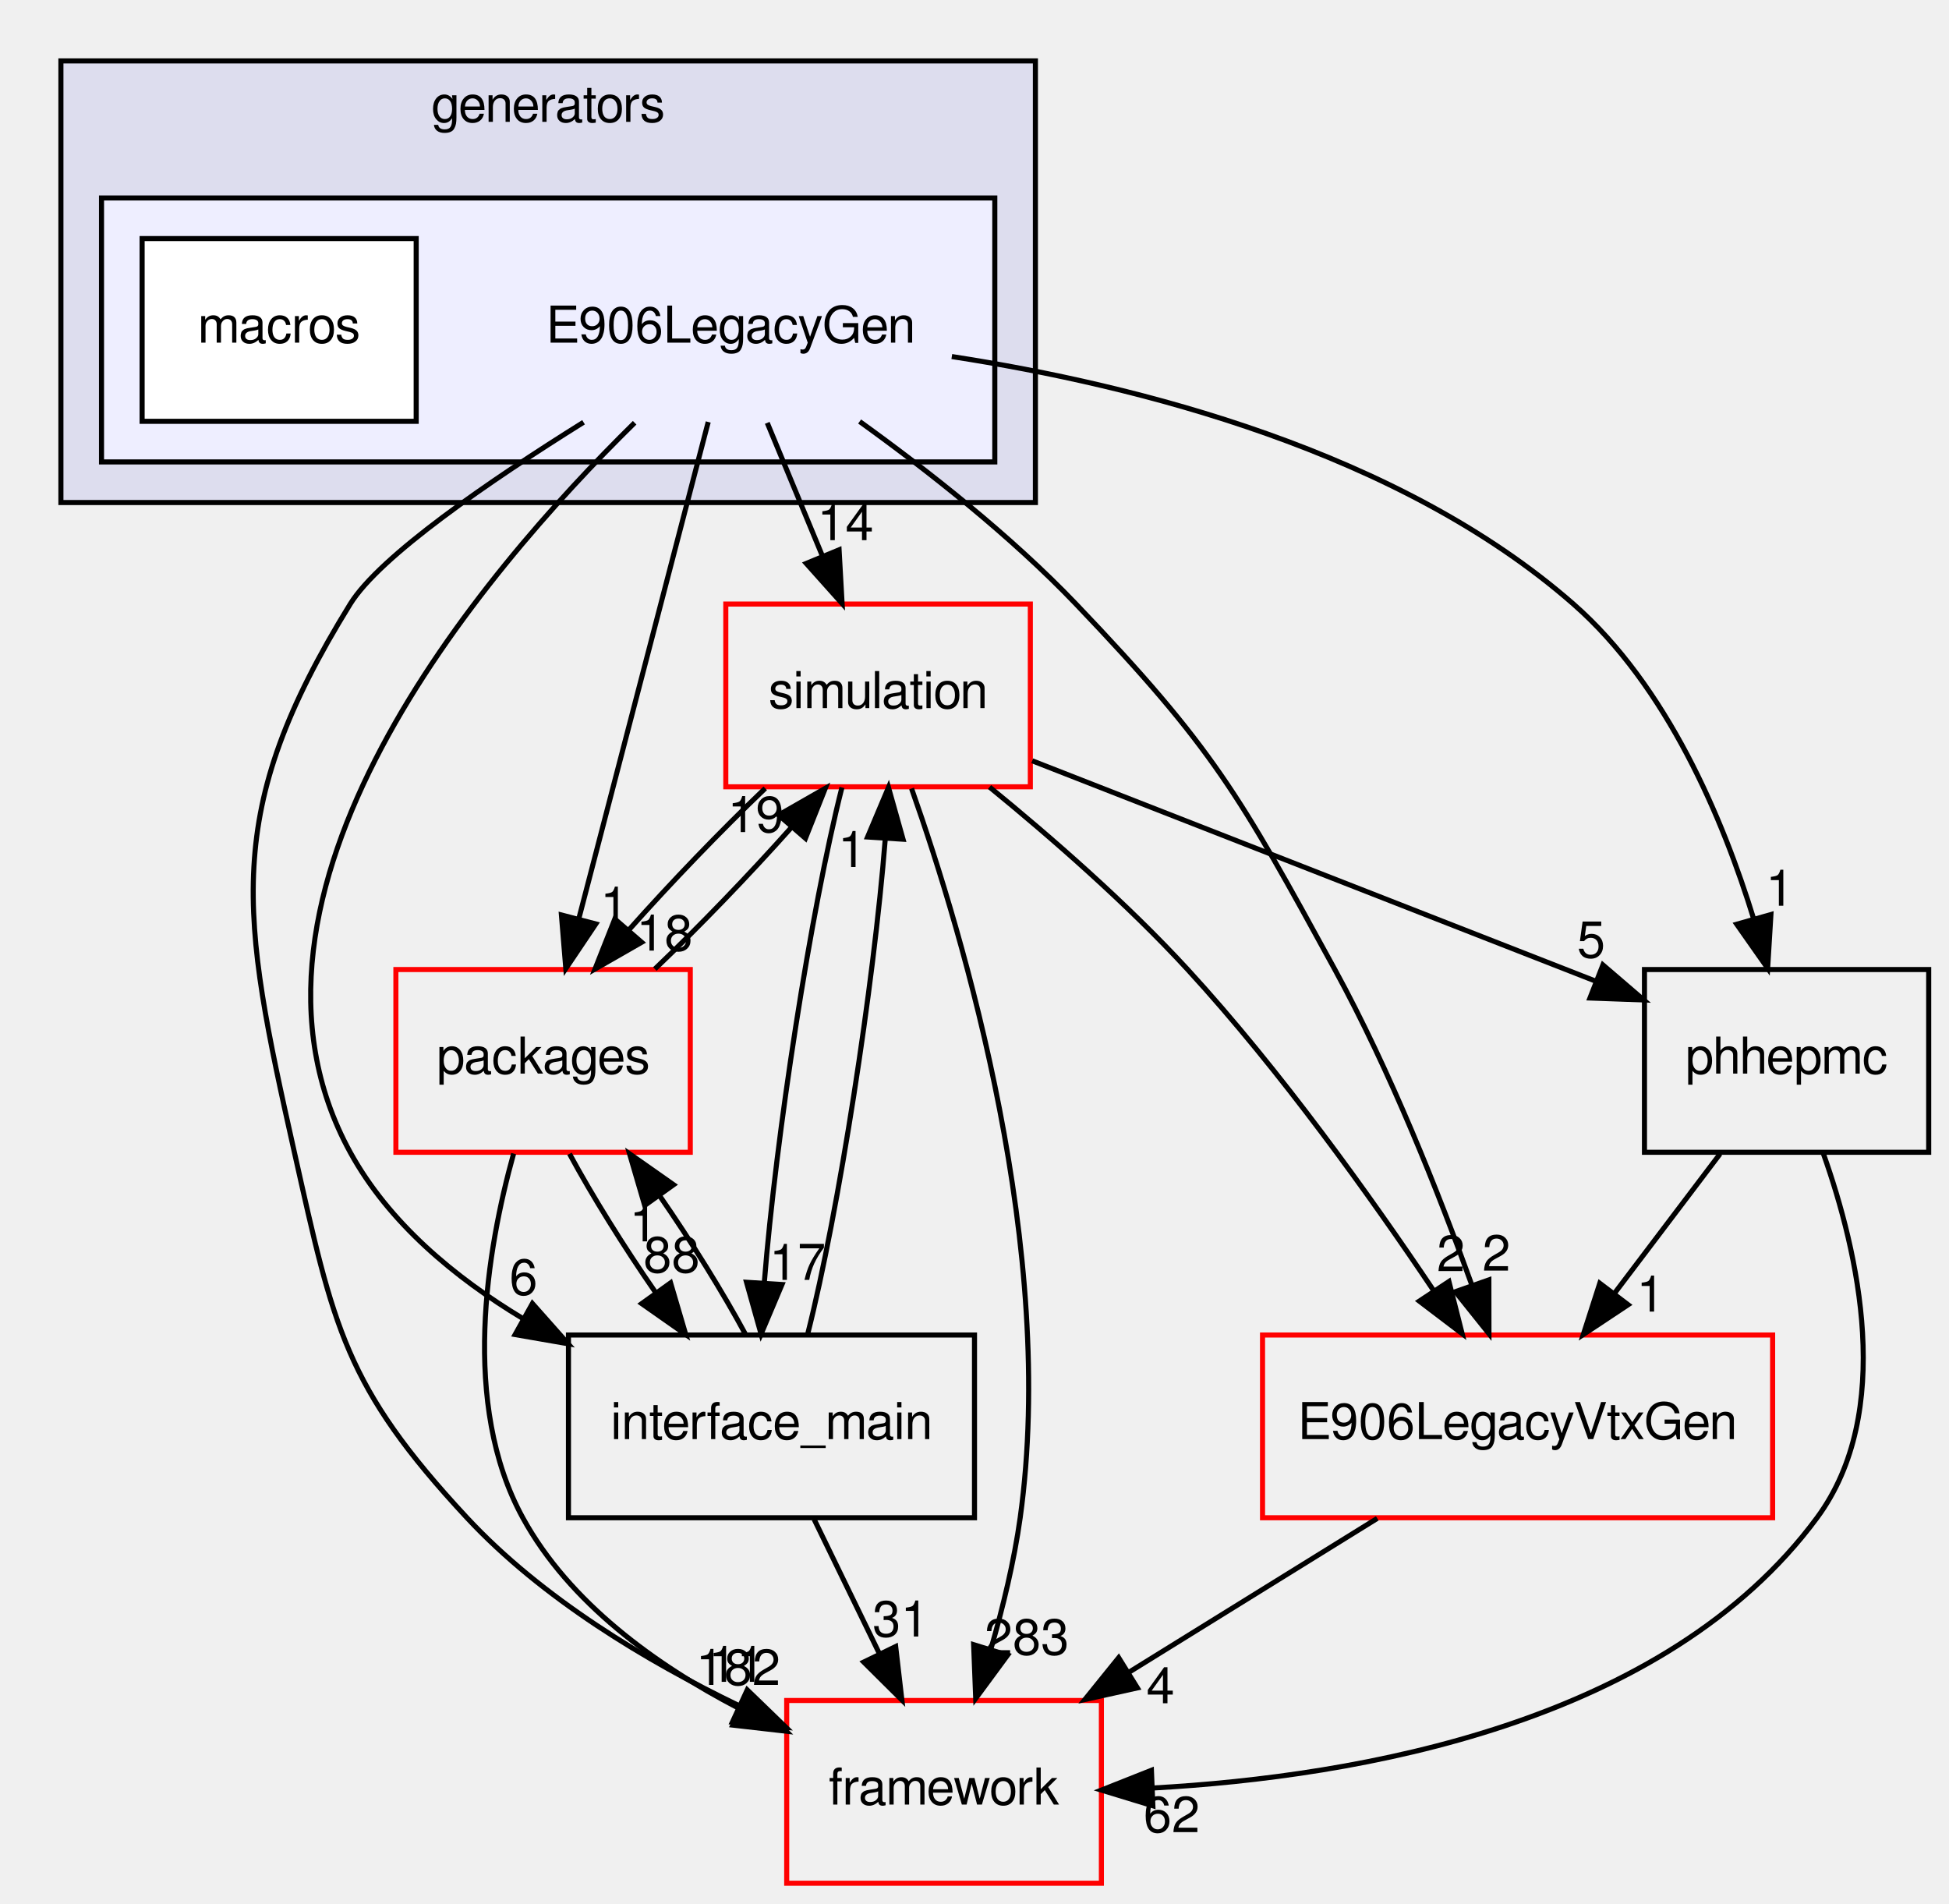
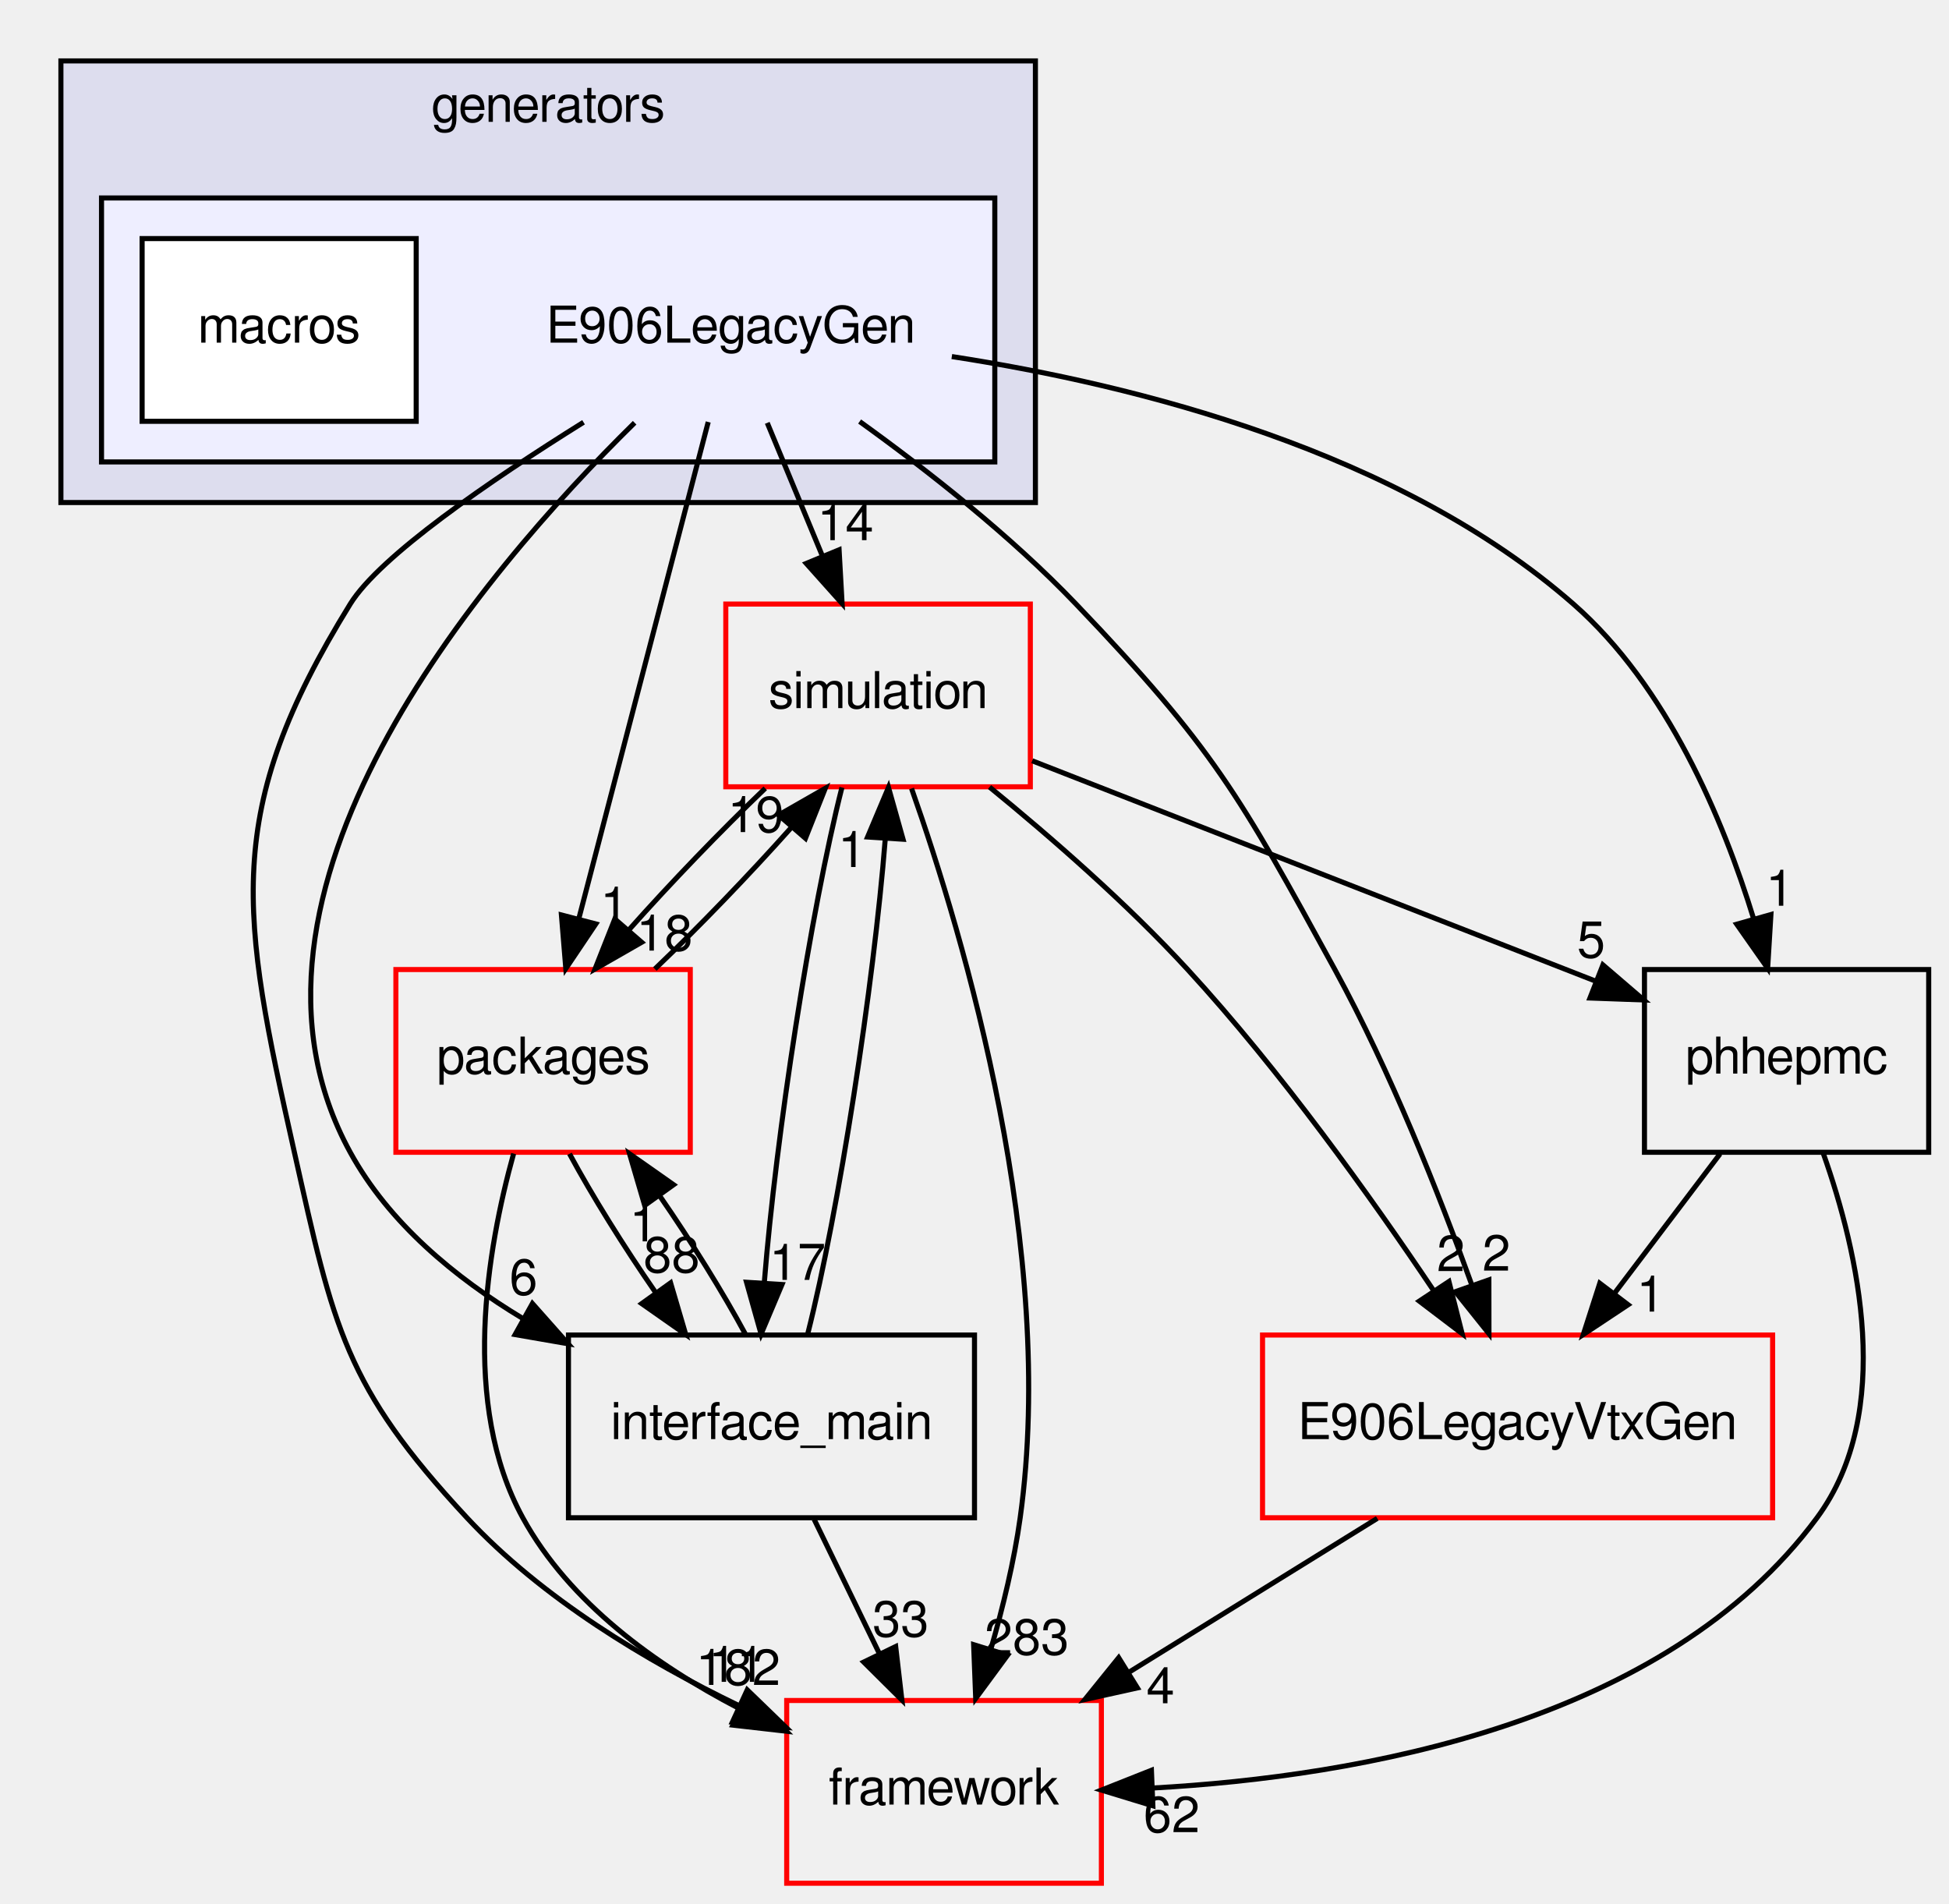
<svg xmlns="http://www.w3.org/2000/svg" xmlns:xlink="http://www.w3.org/1999/xlink" width="384pt" height="375pt" viewBox="0.00 0.00 384.00 375.00">
  <g id="graph0" class="graph" transform="scale(1 1) rotate(0) translate(4 371)">
    <g id="clust1" class="cluster">
      <g id="a_clust1">
        <a xlink:href="dir_1a6567115d8fe4eed7adc9cd640ab127.html" target="_top" xlink:title="generators">
          <polygon fill="#ddddee" stroke="black" points="8,-272 8,-359 200,-359 200,-272 8,-272" />
          <text text-anchor="middle" x="104" y="-347" font-family="FreeSans" font-size="10.00">generators</text>
        </a>
      </g>
    </g>
    <g id="clust2" class="cluster">
      <g id="a_clust2">
        <a xlink:href="dir_7ea3cf3554778141e4c84ab6ef528d6b.html" target="_top">
          <polygon fill="#eeeeff" stroke="black" points="16,-280 16,-332 192,-332 192,-280 16,-280" />
        </a>
      </g>
    </g>
    <g id="node1" class="node">
      <text text-anchor="middle" x="140" y="-303.5" font-family="FreeSans" font-size="10.00">E906LegacyGen</text>
    </g>
    <g id="node3" class="node">
      <g id="a_node3">
        <a xlink:href="dir_0a538a087021ce8adf1d4849fdeba031.html" target="_top" xlink:title="simulation">
          <polygon fill="none" stroke="red" points="199,-252 139,-252 139,-216 199,-216 199,-252" />
          <text text-anchor="middle" x="169" y="-231.5" font-family="FreeSans" font-size="10.00">simulation</text>
        </a>
      </g>
    </g>
    <g id="edge15" class="edge">
      <path fill="none" stroke="black" d="M147.169,-287.697C150.435,-279.813 154.374,-270.304 158.002,-261.546" />
      <polygon fill="black" stroke="black" points="161.32,-262.683 161.914,-252.104 154.853,-260.003 161.32,-262.683" />
      <g id="a_edge15-headlabel">
        <a xlink:href="dir_000075_000093.html" target="_top" xlink:title="14">
          <text text-anchor="middle" x="162.567" y="-264.59" font-family="FreeSans" font-size="10.00">14</text>
        </a>
      </g>
    </g>
    <g id="node4" class="node">
      <g id="a_node4">
        <a xlink:href="dir_5e295cd396ed00d01dcf10a6f0e423f9.html" target="_top" xlink:title="packages">
          <polygon fill="none" stroke="red" points="132,-180 74,-180 74,-144 132,-144 132,-180" />
          <text text-anchor="middle" x="103" y="-159.5" font-family="FreeSans" font-size="10.00">packages</text>
        </a>
      </g>
    </g>
    <g id="edge16" class="edge">
      <path fill="none" stroke="black" d="M135.537,-287.871C129.203,-263.564 117.544,-218.819 110.039,-190.013" />
      <polygon fill="black" stroke="black" points="113.387,-188.984 107.479,-180.189 106.613,-190.749 113.387,-188.984" />
      <g id="a_edge16-headlabel">
        <a xlink:href="dir_000075_000089.html" target="_top" xlink:title="1">
          <text text-anchor="middle" x="117.041" y="-189.246" font-family="FreeSans" font-size="10.00">1</text>
        </a>
      </g>
    </g>
    <g id="node5" class="node">
      <g id="a_node5">
        <a xlink:href="dir_5423efcba057f4c1ef44ba423b1d942f.html" target="_top" xlink:title="E906LegacyVtxGen">
          <polygon fill="none" stroke="red" points="345.25,-108 244.75,-108 244.75,-72 345.25,-72 345.25,-108" />
          <text text-anchor="middle" x="295" y="-87.5" font-family="FreeSans" font-size="10.00">E906LegacyVtxGen</text>
        </a>
      </g>
    </g>
    <g id="edge17" class="edge">
      <path fill="none" stroke="black" d="M165.368,-287.963C178.825,-278.275 195.18,-265.421 208,-252 235.087,-223.644 240.188,-214.408 259,-180 269.946,-159.98 279.479,-135.921 285.981,-117.868" />
      <polygon fill="black" stroke="black" points="289.343,-118.86 289.359,-108.265 282.739,-116.537 289.343,-118.86" />
      <g id="a_edge17-headlabel">
        <a xlink:href="dir_000075_000077.html" target="_top" xlink:title="2">
          <text text-anchor="middle" x="290.828" y="-120.693" font-family="FreeSans" font-size="10.00">2</text>
        </a>
      </g>
    </g>
    <g id="node6" class="node">
      <g id="a_node6">
        <a xlink:href="dir_21fa564a88be47a3879b0c5d4f9e77d5.html" target="_top" xlink:title="interface_main">
          <polygon fill="none" stroke="black" points="188,-108 108,-108 108,-72 188,-72 188,-108" />
          <text text-anchor="middle" x="148" y="-87.5" font-family="FreeSans" font-size="10.00">interface_main</text>
        </a>
      </g>
    </g>
    <g id="edge18" class="edge">
      <path fill="none" stroke="black" d="M121.04,-287.717C90.649,-257.837 37.144,-194.839 65,-144 72.615,-130.102 85.598,-119.319 99.062,-111.219" />
      <polygon fill="black" stroke="black" points="100.898,-114.203 107.929,-106.277 97.49,-108.088 100.898,-114.203" />
      <g id="a_edge18-headlabel">
        <a xlink:href="dir_000075_000081.html" target="_top" xlink:title="6">
          <text text-anchor="middle" x="99.14" y="-115.933" font-family="FreeSans" font-size="10.00">6</text>
        </a>
      </g>
    </g>
    <g id="node7" class="node">
      <g id="a_node7">
        <a xlink:href="dir_87fe4235a70b0022344c07fb2c51b78b.html" target="_top" xlink:title="phhepmc">
          <polygon fill="none" stroke="black" points="376,-180 320,-180 320,-144 376,-144 376,-180" />
          <text text-anchor="middle" x="348" y="-159.5" font-family="FreeSans" font-size="10.00">phhepmc</text>
        </a>
      </g>
    </g>
    <g id="edge19" class="edge">
      <path fill="none" stroke="black" d="M183.529,-300.758C220.06,-295.134 271.64,-282.103 306,-252 324.494,-235.797 335.468,-209.685 341.532,-189.925" />
      <polygon fill="black" stroke="black" points="344.913,-190.833 344.27,-180.258 338.178,-188.926 344.913,-190.833" />
      <g id="a_edge19-headlabel">
        <a xlink:href="dir_000075_000079.html" target="_top" xlink:title="1">
          <text text-anchor="middle" x="346.666" y="-192.565" font-family="FreeSans" font-size="10.00">1</text>
        </a>
      </g>
    </g>
    <g id="node8" class="node">
      <g id="a_node8">
        <a xlink:href="dir_ec5b6dea0f546bb9c4903c2bcb98e114.html" target="_top" xlink:title="framework">
          <polygon fill="none" stroke="red" points="213,-36 151,-36 151,-0 213,-0 213,-36" />
          <text text-anchor="middle" x="182" y="-15.5" font-family="FreeSans" font-size="10.00">framework</text>
        </a>
      </g>
    </g>
    <g id="edge20" class="edge">
      <path fill="none" stroke="black" d="M110.973,-287.814C92.436,-276.241 70.826,-261.426 65,-252 39.633,-210.958 43.443,-191.079 54,-144 61.743,-109.469 63.896,-97.91 88,-72 102.778,-56.114 123.423,-43.754 141.603,-34.982" />
      <polygon fill="black" stroke="black" points="143.225,-38.088 150.84,-30.722 140.294,-31.731 143.225,-38.088" />
      <g id="a_edge20-headlabel">
        <a xlink:href="dir_000075_000070.html" target="_top" xlink:title="11">
          <text text-anchor="middle" x="141.15" y="-39.672" font-family="FreeSans" font-size="10.00">11</text>
        </a>
      </g>
    </g>
    <g id="node2" class="node">
      <g id="a_node2">
        <a xlink:href="dir_333428ad351a0b7eb32dec2327323f21.html" target="_top" xlink:title="macros">
          <polygon fill="white" stroke="black" points="78,-324 24,-324 24,-288 78,-288 78,-324" />
          <text text-anchor="middle" x="51" y="-303.5" font-family="FreeSans" font-size="10.00">macros</text>
        </a>
      </g>
    </g>
    <g id="edge1" class="edge">
      <path fill="none" stroke="black" d="M146.77,-215.697C137.992,-207.305 128.15,-197.07 119.949,-187.861" />
      <polygon fill="black" stroke="black" points="122.424,-185.373 113.232,-180.104 117.132,-189.955 122.424,-185.373" />
      <g id="a_edge1-headlabel">
        <a xlink:href="dir_000093_000089.html" target="_top" xlink:title="18">
          <text text-anchor="middle" x="126.923" y="-183.732" font-family="FreeSans" font-size="10.00">18</text>
        </a>
      </g>
    </g>
    <g id="edge2" class="edge">
      <path fill="none" stroke="black" d="M190.962,-215.949C203.076,-206.059 218.04,-193.016 230,-180 248.245,-160.143 266.102,-135.175 278.468,-116.742" />
      <polygon fill="black" stroke="black" points="281.475,-118.54 284.075,-108.269 275.638,-114.677 281.475,-118.54" />
      <g id="a_edge2-headlabel">
        <a xlink:href="dir_000093_000077.html" target="_top" xlink:title="2">
          <text text-anchor="middle" x="281.859" y="-120.605" font-family="FreeSans" font-size="10.00">2</text>
        </a>
      </g>
    </g>
    <g id="edge3" class="edge">
      <path fill="none" stroke="black" d="M161.882,-215.871C155.745,-191.67 148.879,-147.211 146.592,-118.393" />
      <polygon fill="black" stroke="black" points="150.071,-117.95 145.951,-108.189 143.085,-118.389 150.071,-117.95" />
      <g id="a_edge3-headlabel">
        <a xlink:href="dir_000093_000081.html" target="_top" xlink:title="17">
          <text text-anchor="middle" x="153.13" y="-118.86" font-family="FreeSans" font-size="10.00">17</text>
        </a>
      </g>
    </g>
    <g id="edge4" class="edge">
      <path fill="none" stroke="black" d="M199.365,-221.125C230.05,-209.126 277.52,-190.562 310.528,-177.654" />
      <polygon fill="black" stroke="black" points="311.811,-180.91 319.85,-174.008 309.262,-174.391 311.811,-180.91" />
      <g id="a_edge4-headlabel">
        <a xlink:href="dir_000093_000079.html" target="_top" xlink:title="5">
          <text text-anchor="middle" x="309.498" y="-182.364" font-family="FreeSans" font-size="10.00">5</text>
        </a>
      </g>
    </g>
    <g id="edge5" class="edge">
      <path fill="none" stroke="black" d="M175.595,-215.669C185.991,-186.235 204.293,-124.55 197,-72 195.817,-63.475 193.612,-54.394 191.249,-46.201" />
      <polygon fill="black" stroke="black" points="194.522,-44.937 188.238,-36.407 187.832,-46.994 194.522,-44.937" />
      <g id="a_edge5-headlabel">
        <a xlink:href="dir_000093_000070.html" target="_top" xlink:title="283">
          <text text-anchor="middle" x="198.293" y="-45.038" font-family="FreeSans" font-size="10.00">283</text>
        </a>
      </g>
    </g>
    <g id="edge6" class="edge">
      <path fill="none" stroke="black" d="M125.022,-180.104C133.783,-188.467 143.629,-198.694 151.856,-207.92" />
      <polygon fill="black" stroke="black" points="149.405,-210.436 158.601,-215.697 154.693,-205.849 149.405,-210.436" />
      <g id="a_edge6-headlabel">
        <a xlink:href="dir_000089_000093.html" target="_top" xlink:title="19">
          <text text-anchor="middle" x="144.905" y="-207.08" font-family="FreeSans" font-size="10.00">19</text>
        </a>
      </g>
    </g>
    <g id="edge7" class="edge">
      <path fill="none" stroke="black" d="M108.208,-143.697C112.646,-135.474 118.867,-125.483 125.138,-116.421" />
      <polygon fill="black" stroke="black" points="128.12,-118.269 131.109,-108.104 122.434,-114.186 128.12,-118.269" />
      <g id="a_edge7-headlabel">
        <a xlink:href="dir_000089_000081.html" target="_top" xlink:title="88">
          <text text-anchor="middle" x="128.33" y="-120.345" font-family="FreeSans" font-size="10.00">88</text>
        </a>
      </g>
    </g>
    <g id="edge8" class="edge">
      <path fill="none" stroke="black" d="M97.194,-143.742C91.943,-124.884 86.737,-94.381 99,-72 108.203,-55.205 125.243,-42.96 141.5,-34.499" />
      <polygon fill="black" stroke="black" points="143.435,-37.451 150.917,-29.949 140.39,-31.149 143.435,-37.451" />
      <g id="a_edge8-headlabel">
        <a xlink:href="dir_000089_000070.html" target="_top" xlink:title="182">
          <text text-anchor="middle" x="141.434" y="-39.072" font-family="FreeSans" font-size="10.00">182</text>
        </a>
      </g>
    </g>
    <g id="edge9" class="edge">
      <path fill="none" stroke="black" d="M267.357,-71.876C252.582,-62.724 234.209,-51.342 218.297,-41.485" />
      <polygon fill="black" stroke="black" points="220.093,-38.481 209.749,-36.19 216.407,-44.431 220.093,-38.481" />
      <g id="a_edge9-headlabel">
        <a xlink:href="dir_000077_000070.html" target="_top" xlink:title="4">
          <text text-anchor="middle" x="224.644" y="-35.46" font-family="FreeSans" font-size="10.00">4</text>
        </a>
      </g>
    </g>
    <g id="edge10" class="edge">
      <path fill="none" stroke="black" d="M155.133,-108.189C161.272,-132.424 168.135,-176.888 170.414,-205.679" />
      <polygon fill="black" stroke="black" points="166.934,-206.11 171.051,-215.871 173.92,-205.672 166.934,-206.11" />
      <g id="a_edge10-headlabel">
        <a xlink:href="dir_000081_000093.html" target="_top" xlink:title="1">
          <text text-anchor="middle" x="163.875" y="-200.199" font-family="FreeSans" font-size="10.00">1</text>
        </a>
      </g>
    </g>
    <g id="edge11" class="edge">
      <path fill="none" stroke="black" d="M142.899,-108.104C138.491,-116.298 132.284,-126.282 126.014,-135.359" />
      <polygon fill="black" stroke="black" points="123.019,-133.53 120.039,-143.697 128.709,-137.607 123.019,-133.53" />
      <g id="a_edge11-headlabel">
        <a xlink:href="dir_000081_000089.html" target="_top" xlink:title="1">
          <text text-anchor="middle" x="122.805" y="-126.454" font-family="FreeSans" font-size="10.00">1</text>
        </a>
      </g>
    </g>
    <g id="edge12" class="edge">
      <path fill="none" stroke="black" d="M156.404,-71.697C160.275,-63.728 164.952,-54.099 169.243,-45.264" />
      <polygon fill="black" stroke="black" points="172.471,-46.629 173.692,-36.104 166.175,-43.57 172.471,-46.629" />
      <g id="a_edge12-headlabel">
-         <a xlink:href="dir_000081_000070.html" target="_top" xlink:title="31">
-           <text text-anchor="middle" x="173.455" y="-48.602" font-family="FreeSans" font-size="10.00">31</text>
+         <a xlink:href="dir_000081_000070.html" target="_top" xlink:title="33">
+           <text text-anchor="middle" x="173.455" y="-48.602" font-family="FreeSans" font-size="10.00">33</text>
        </a>
      </g>
    </g>
    <g id="edge13" class="edge">
      <path fill="none" stroke="black" d="M334.899,-143.697C328.609,-135.389 320.953,-125.277 314.035,-116.141" />
      <polygon fill="black" stroke="black" points="316.777,-113.964 307.95,-108.104 311.196,-118.19 316.777,-113.964" />
      <g id="a_edge13-headlabel">
        <a xlink:href="dir_000079_000077.html" target="_top" xlink:title="1">
          <text text-anchor="middle" x="321.211" y="-112.616" font-family="FreeSans" font-size="10.00">1</text>
        </a>
      </g>
    </g>
    <g id="edge14" class="edge">
      <path fill="none" stroke="black" d="M355.241,-143.753C362.127,-124.341 369.361,-92.807 354,-72 324.123,-31.531 263.804,-21.001 223.145,-18.759" />
      <polygon fill="black" stroke="black" points="223.141,-15.256 213.007,-18.348 222.857,-22.25 223.141,-15.256" />
      <g id="a_edge14-headlabel">
        <a xlink:href="dir_000079_000070.html" target="_top" xlink:title="62">
          <text text-anchor="middle" x="226.848" y="-10.065" font-family="FreeSans" font-size="10.00">62</text>
        </a>
      </g>
    </g>
  </g>
</svg>
